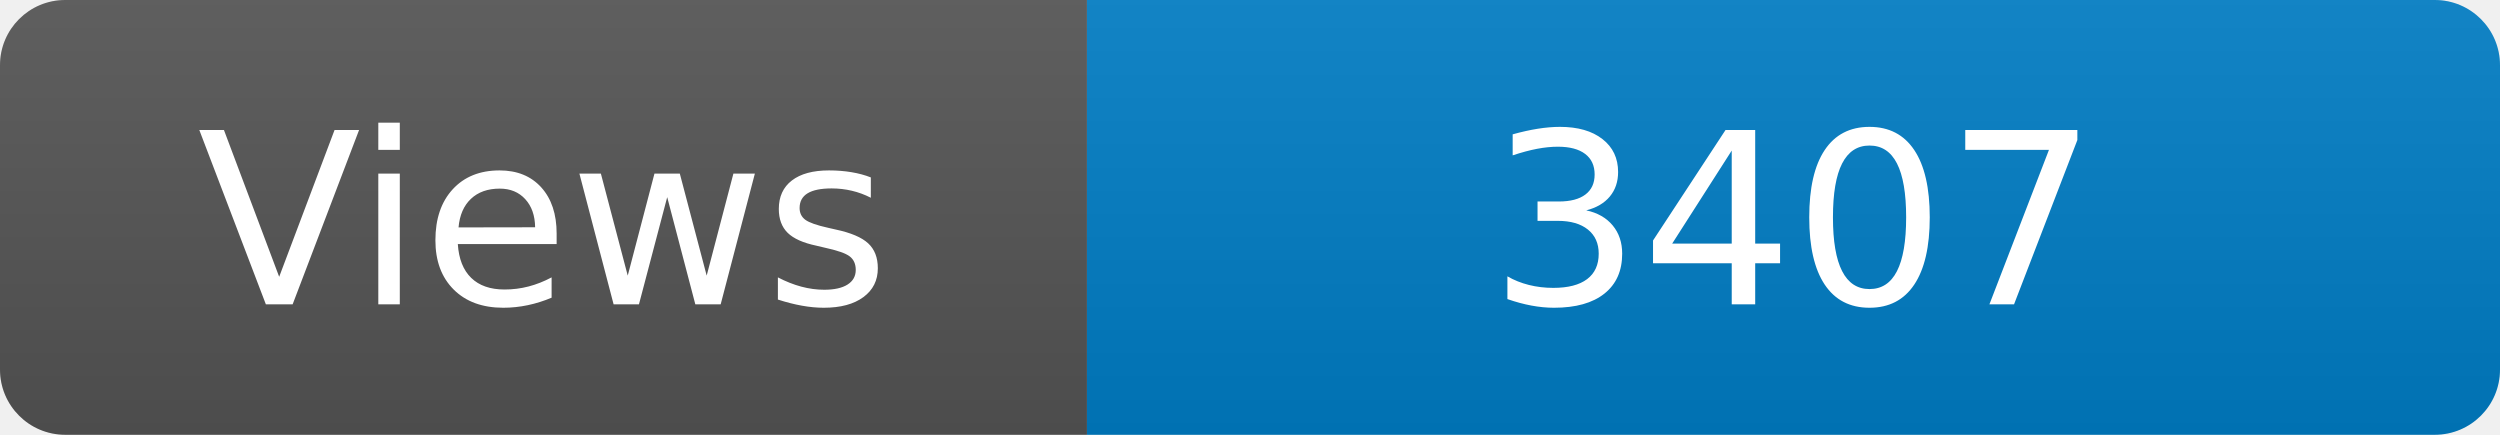
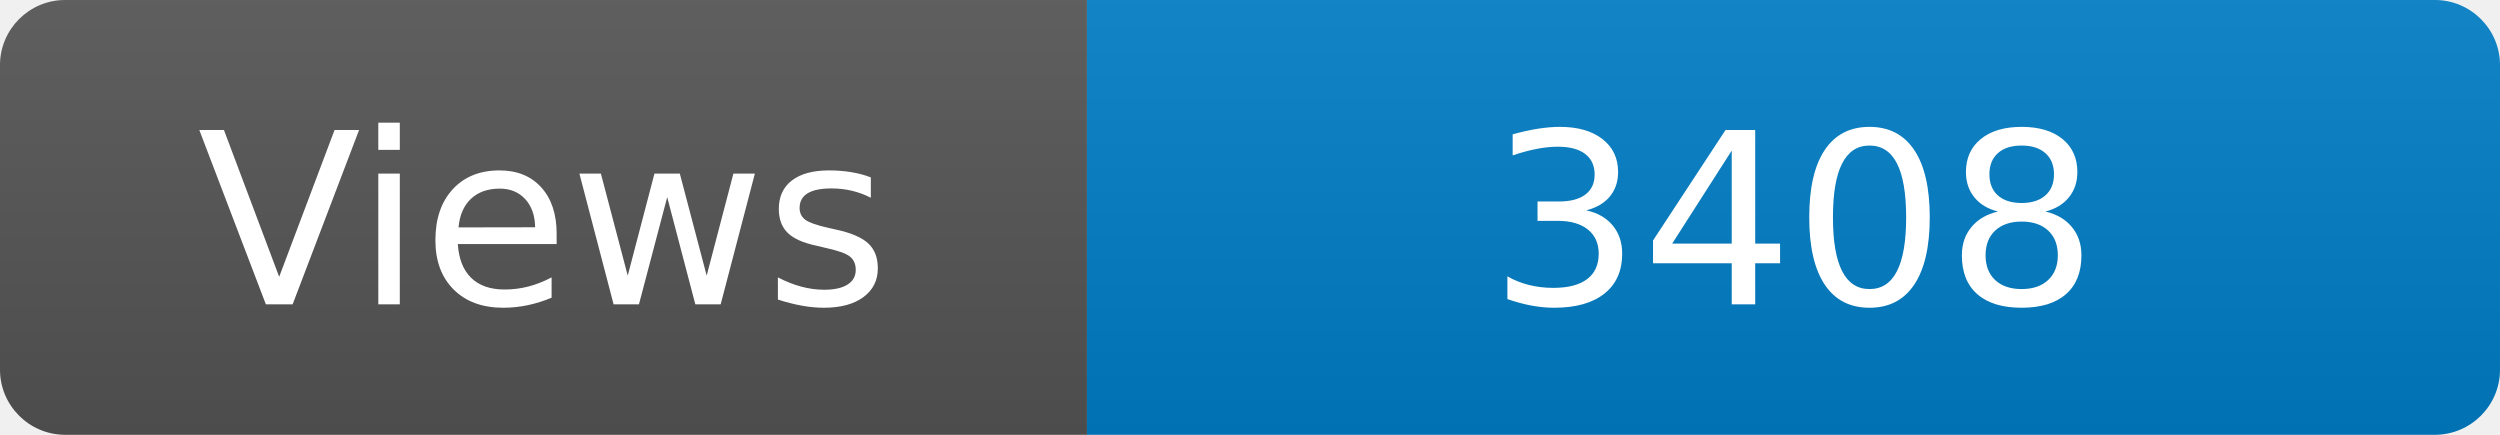
<svg xmlns="http://www.w3.org/2000/svg" width="115" height="20" role="img" aria-label="Maintained?: yes">
  <linearGradient id="s" x2="0" y2="100%">
    <stop offset="0" stop-color="#bbb" stop-opacity=".1" />
    <stop offset="1" stop-opacity=".1" />
  </linearGradient>
  <clipPath id="r">
    <rect width="115" height="20" rx="3" fill="#fff" />
  </clipPath>
  <g clip-path="url(#r)">
    <rect width="50" height="20" fill="#555" />
    <rect x="50" width="160" height="20" fill="#007ec6" />
    <rect width="115" height="20" fill="url(#s)" />
  </g>
  <g fill="#fff" text-anchor="middle" font-family="Verdana,Geneva,DejaVu Sans,sans-serif" font-size="110">
    <text x="250" y="140" transform="scale(.1)" fill="#fff">Views</text>
-     <text x="825" y="140" transform="scale(.1)" fill="#fff">3407</text>
+     <text x="825" y="140" transform="scale(.1)" fill="#fff">3408</text>
  </g>
</svg>
